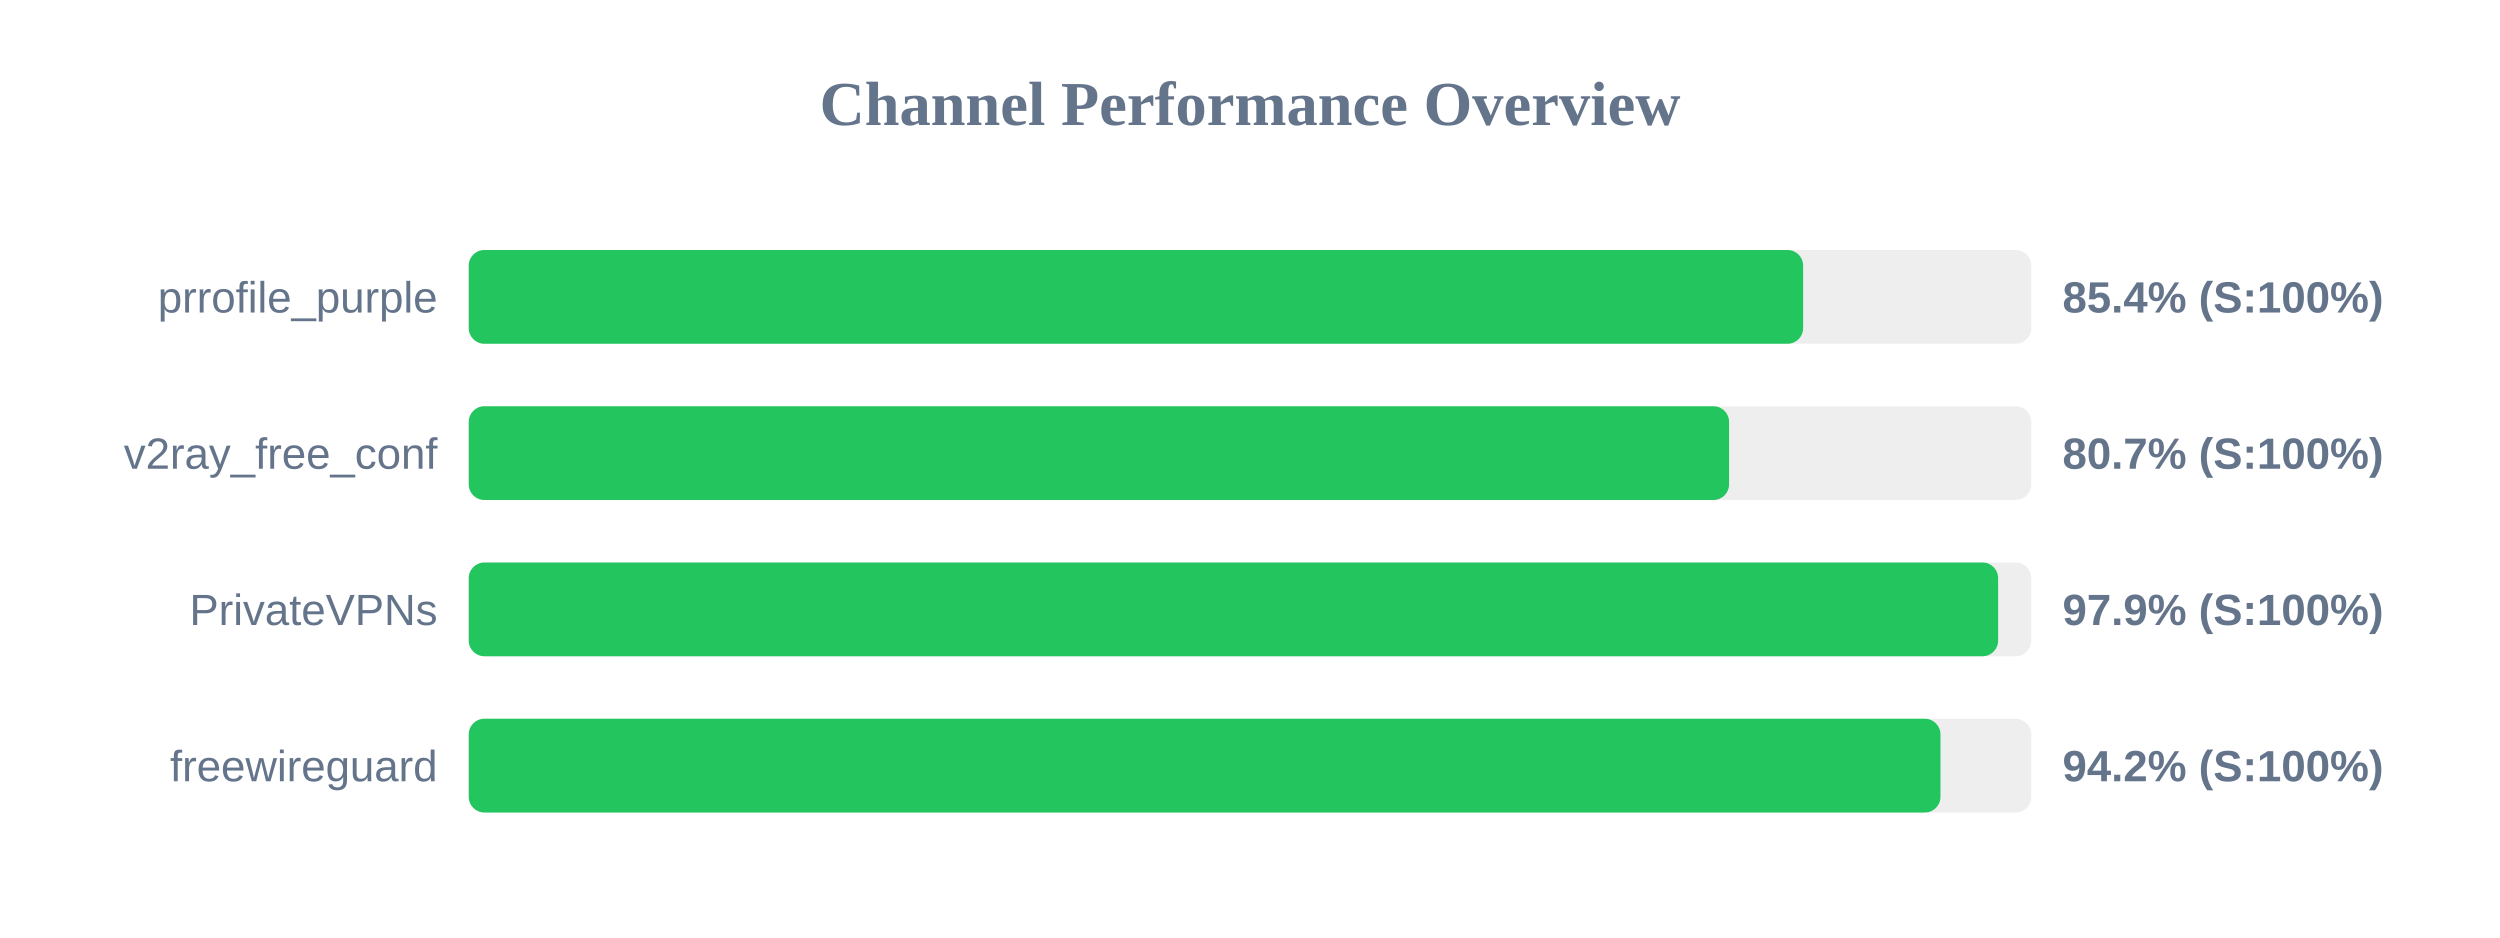
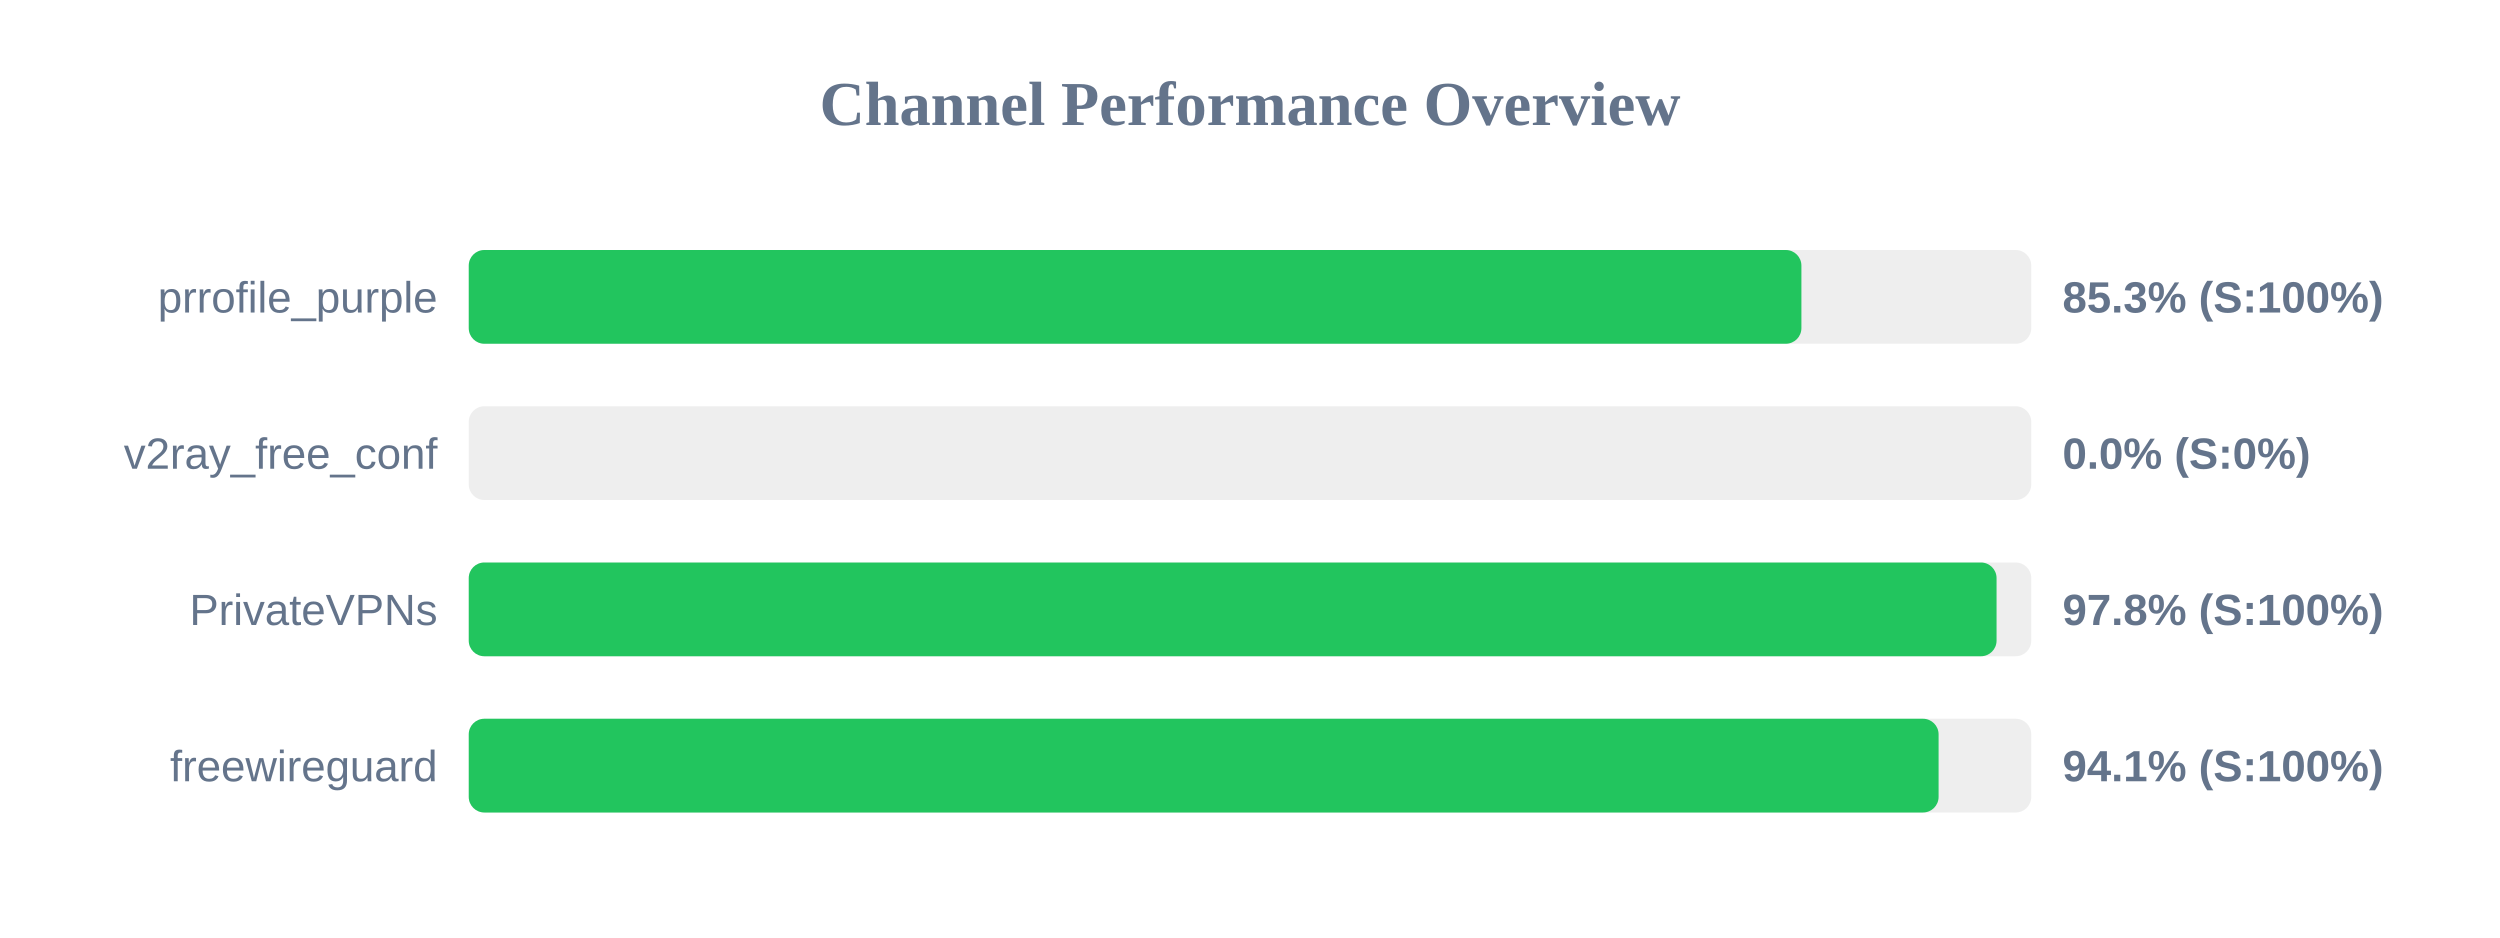
<svg xmlns="http://www.w3.org/2000/svg" width="800" height="300" version="1.1">
  <style>
        .row { font: 14px Arial; fill: #64748b; }
        .score { font: bold 14px Arial; fill: #64748b; }
    </style>
  <text x="400" y="40" text-anchor="middle" font-size="20px" font-weight="bold" fill="#64748b">Channel Performance Overview</text>
  <rect x="150" y="80" width="500" height="30" fill="#eee" rx="5" />
-   <rect x="150" y="80" width="427.0" height="30" fill="#22c55e" rx="5" />
+   <rect x="150" y="80" width="426.45" height="30" fill="#22c55e" rx="5" />
  <text x="140" y="100" text-anchor="end" class="row">prrofile_purple</text>
-   <text x="660" y="100" text-anchor="start" class="score">85.4% (S:100%)</text>
+   <text x="660" y="100" text-anchor="start" class="score">85.3% (S:100%)</text>
  <rect x="150" y="130" width="500" height="30" fill="#eee" rx="5" />
-   <rect x="150" y="130" width="403.3" height="30" fill="#22c55e" rx="5" />
+   <rect x="150" y="130" width="0.0" height="30" fill="#ef4444" rx="5" />
  <text x="140" y="150" text-anchor="end" class="row">v2ray_free_conf</text>
-   <text x="660" y="150" text-anchor="start" class="score">80.7% (S:100%)</text>
+   <text x="660" y="150" text-anchor="start" class="score">0.0% (S:0%)</text>
  <rect x="150" y="180" width="500" height="30" fill="#eee" rx="5" />
-   <rect x="150" y="180" width="489.4" height="30" fill="#22c55e" rx="5" />
+   <rect x="150" y="180" width="488.9" height="30" fill="#22c55e" rx="5" />
  <text x="140" y="200" text-anchor="end" class="row">PrivateVPNs</text>
-   <text x="660" y="200" text-anchor="start" class="score">97.9% (S:100%)</text>
+   <text x="660" y="200" text-anchor="start" class="score">97.8% (S:100%)</text>
  <rect x="150" y="230" width="500" height="30" fill="#eee" rx="5" />
-   <rect x="150" y="230" width="470.95" height="30" fill="#22c55e" rx="5" />
+   <rect x="150" y="230" width="470.35" height="30" fill="#22c55e" rx="5" />
  <text x="140" y="250" text-anchor="end" class="row">freewireguard</text>
-   <text x="660" y="250" text-anchor="start" class="score">94.2% (S:100%)</text>
+   <text x="660" y="250" text-anchor="start" class="score">94.1% (S:100%)</text>
</svg>
